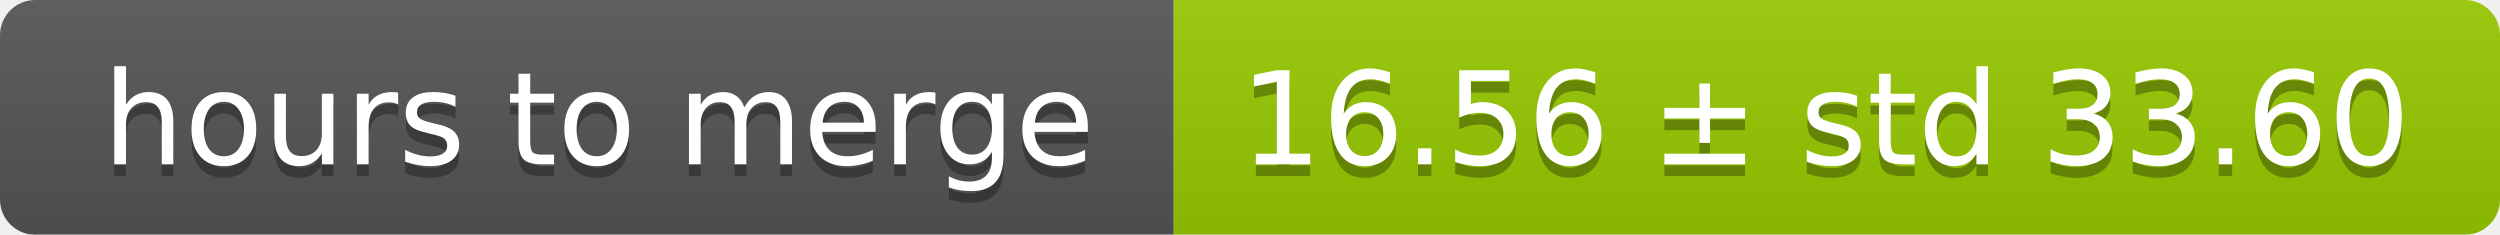
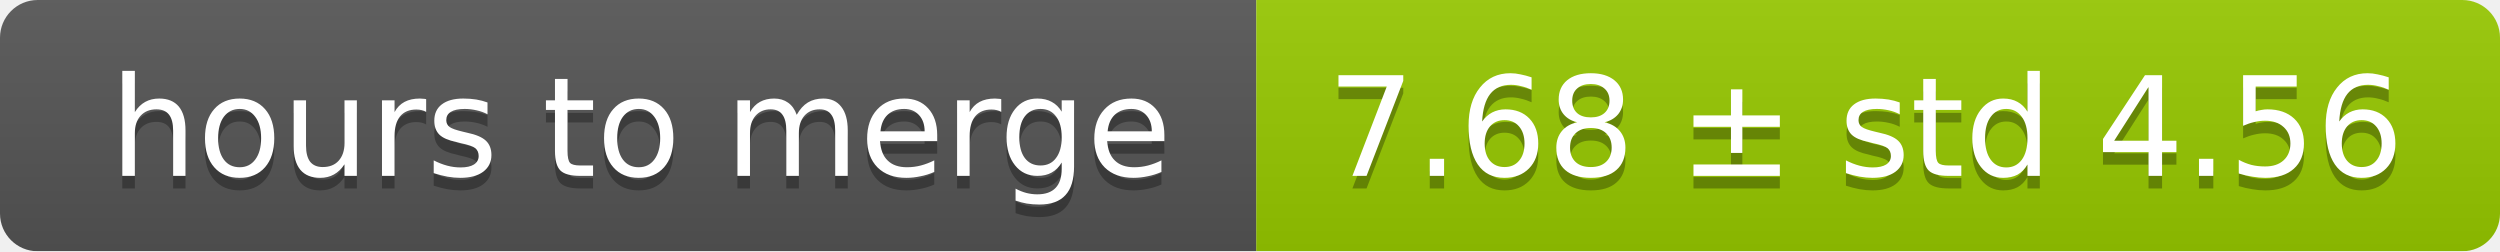
- <svg xmlns="http://www.w3.org/2000/svg" width="213" height="20">
+ <svg xmlns="http://www.w3.org/2000/svg" width="199" height="20">
  <linearGradient id="smooth" x2="0" y2="100%">
    <stop offset="0" stop-color="#bbb" stop-opacity=".1" />
    <stop offset="1" stop-opacity=".1" />
  </linearGradient>
  <mask id="round">
-     <rect width="213" height="20" rx="3" fill="#fff" />
+     <rect width="199" height="20" rx="3" fill="#fff" />
  </mask>
  <g mask="url(#round)">
    <rect width="100" height="20" fill="#555" />
-     <rect x="100" width="113" height="20" fill="#97ca00" />
-     <rect width="213" height="20" fill="url(#smooth)" />
+     <rect x="100" width="99" height="20" fill="#97ca00" />
+     <rect width="199" height="20" fill="url(#smooth)" />
  </g>
  <g fill="#fff" text-anchor="middle" font-family="DejaVu Sans,Verdana,Geneva,sans-serif" font-size="11">
    <text x="51" y="15" fill="#010101" fill-opacity=".3">hours to merge</text>
    <text x="51" y="14">hours to merge</text>
-     <text x="155.5" y="15" fill="#010101" fill-opacity=".3">16.56 ± std 33.60</text>
-     <text x="155.5" y="14">16.56 ± std 33.60</text>
+     <text x="148.5" y="15" fill="#010101" fill-opacity=".3">7.68 ± std 4.56</text>
+     <text x="148.5" y="14">7.68 ± std 4.56</text>
  </g>
</svg>
